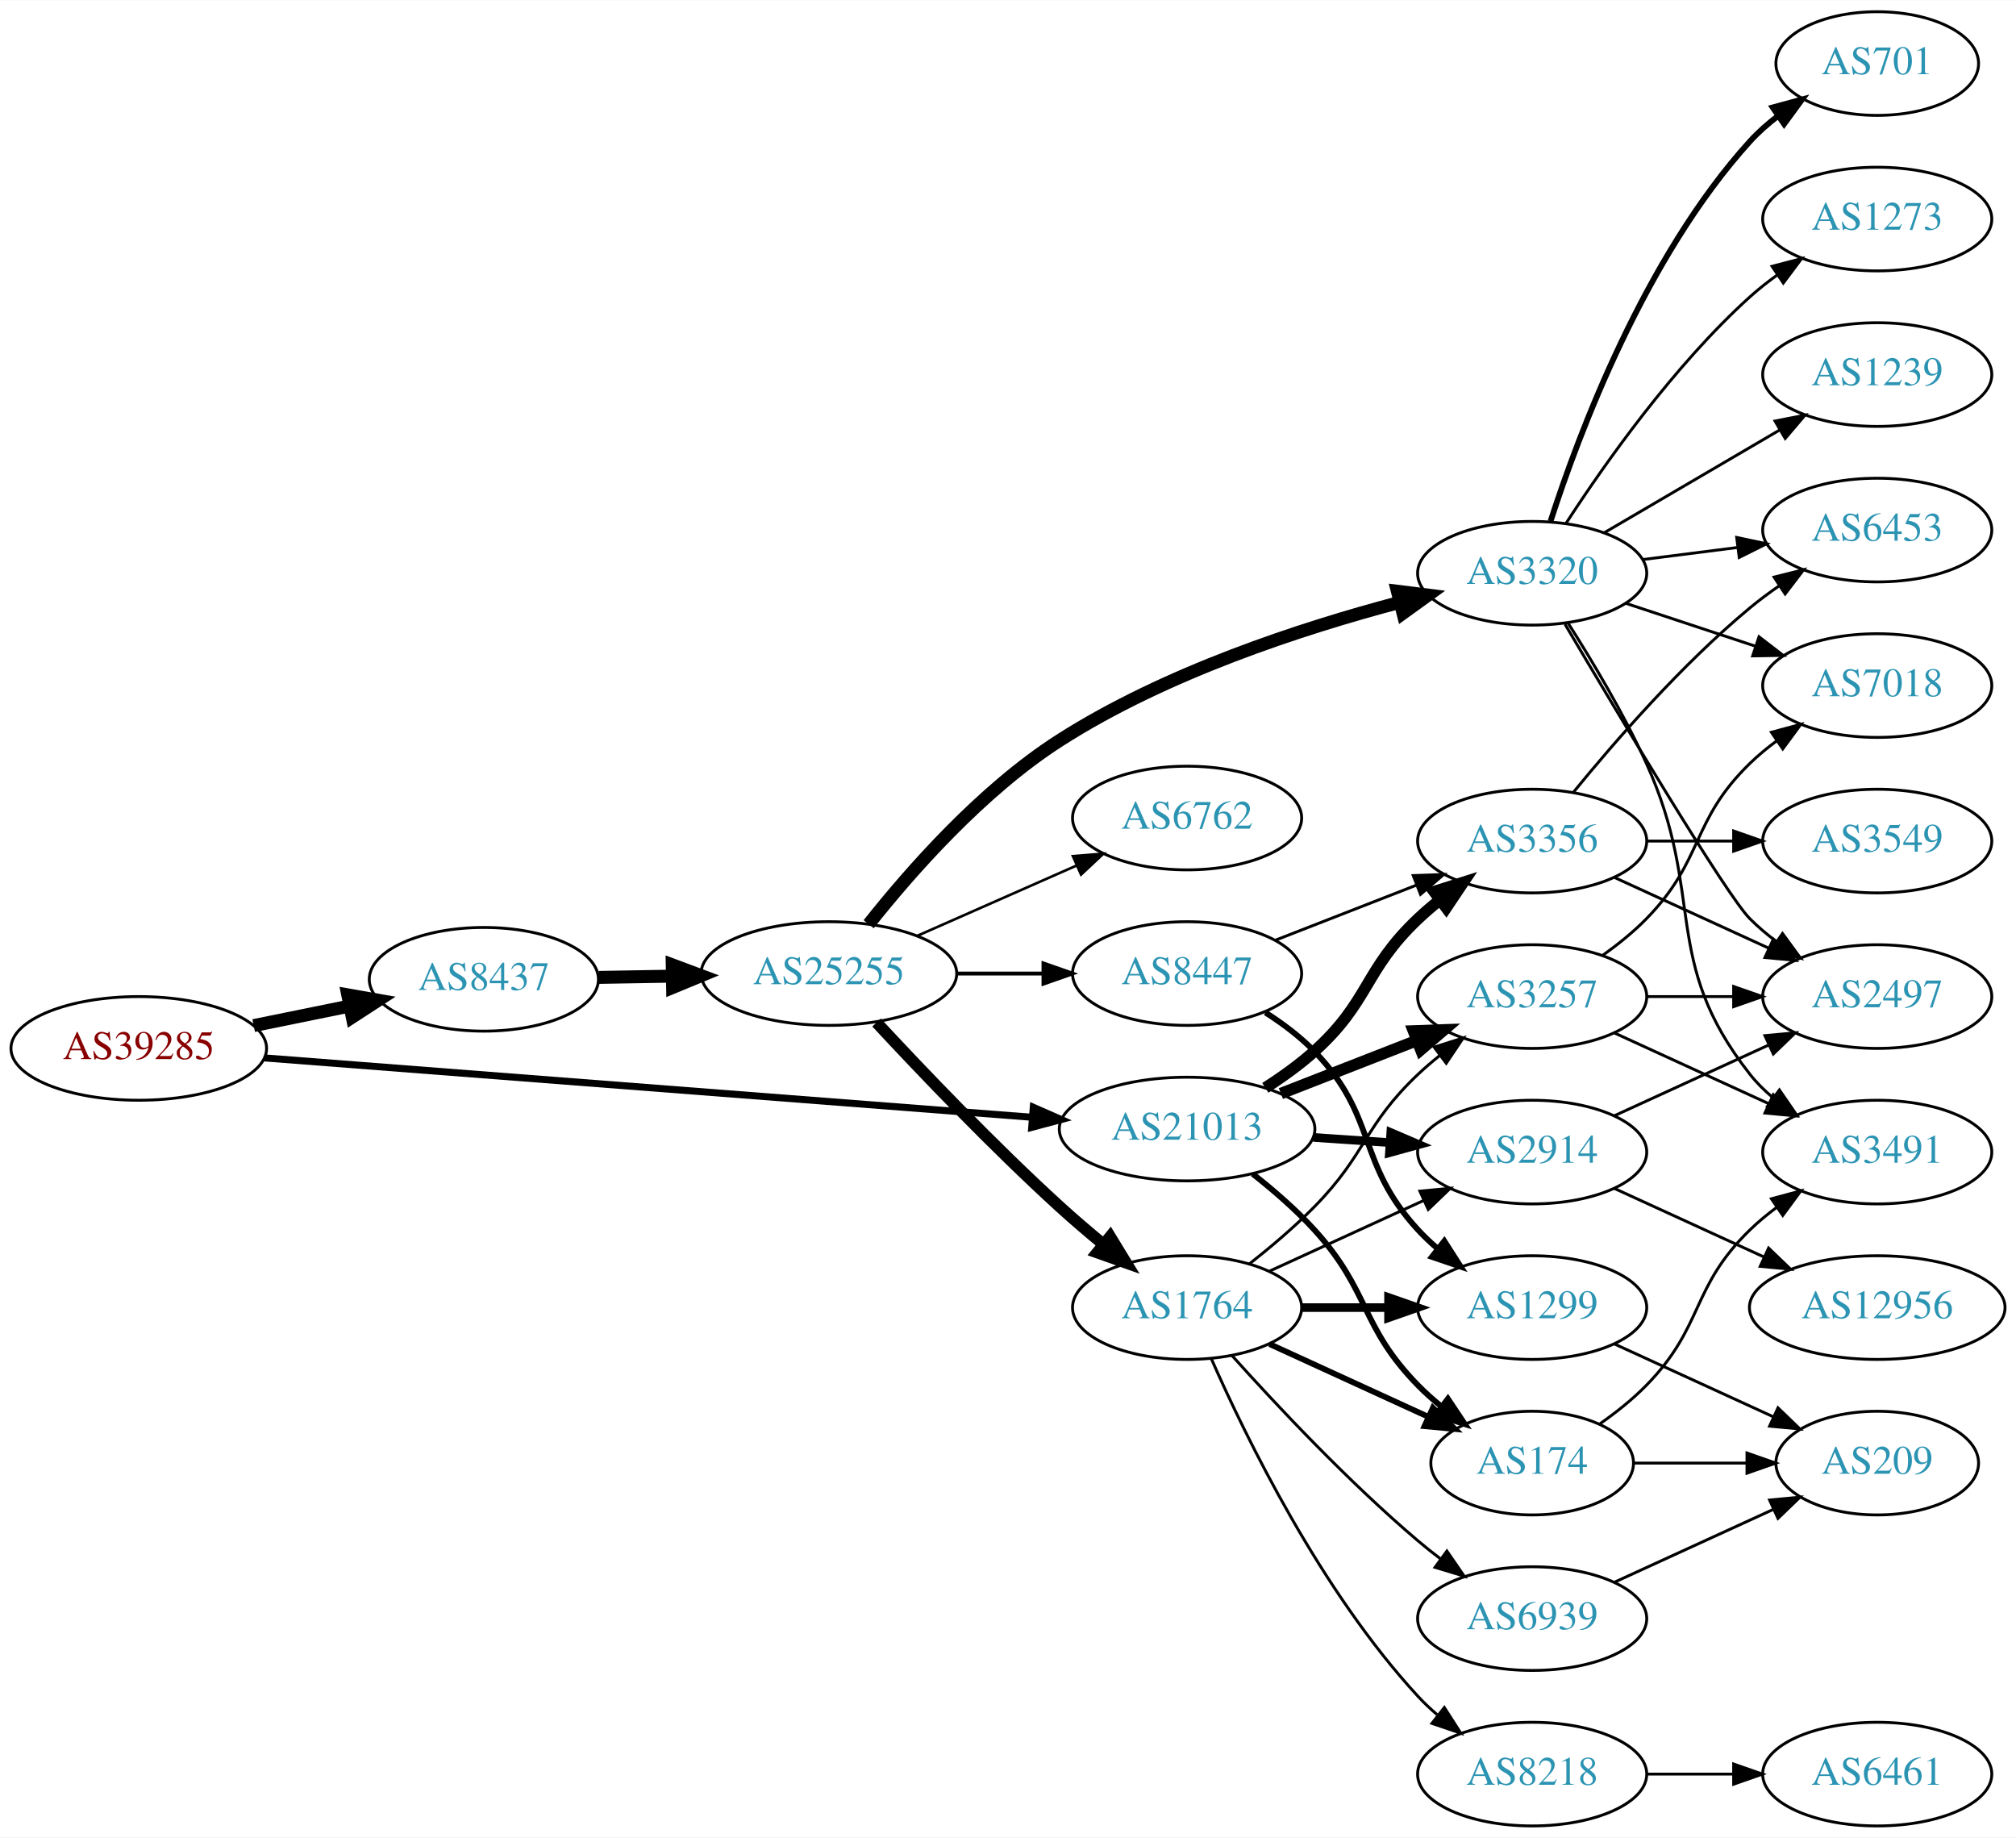
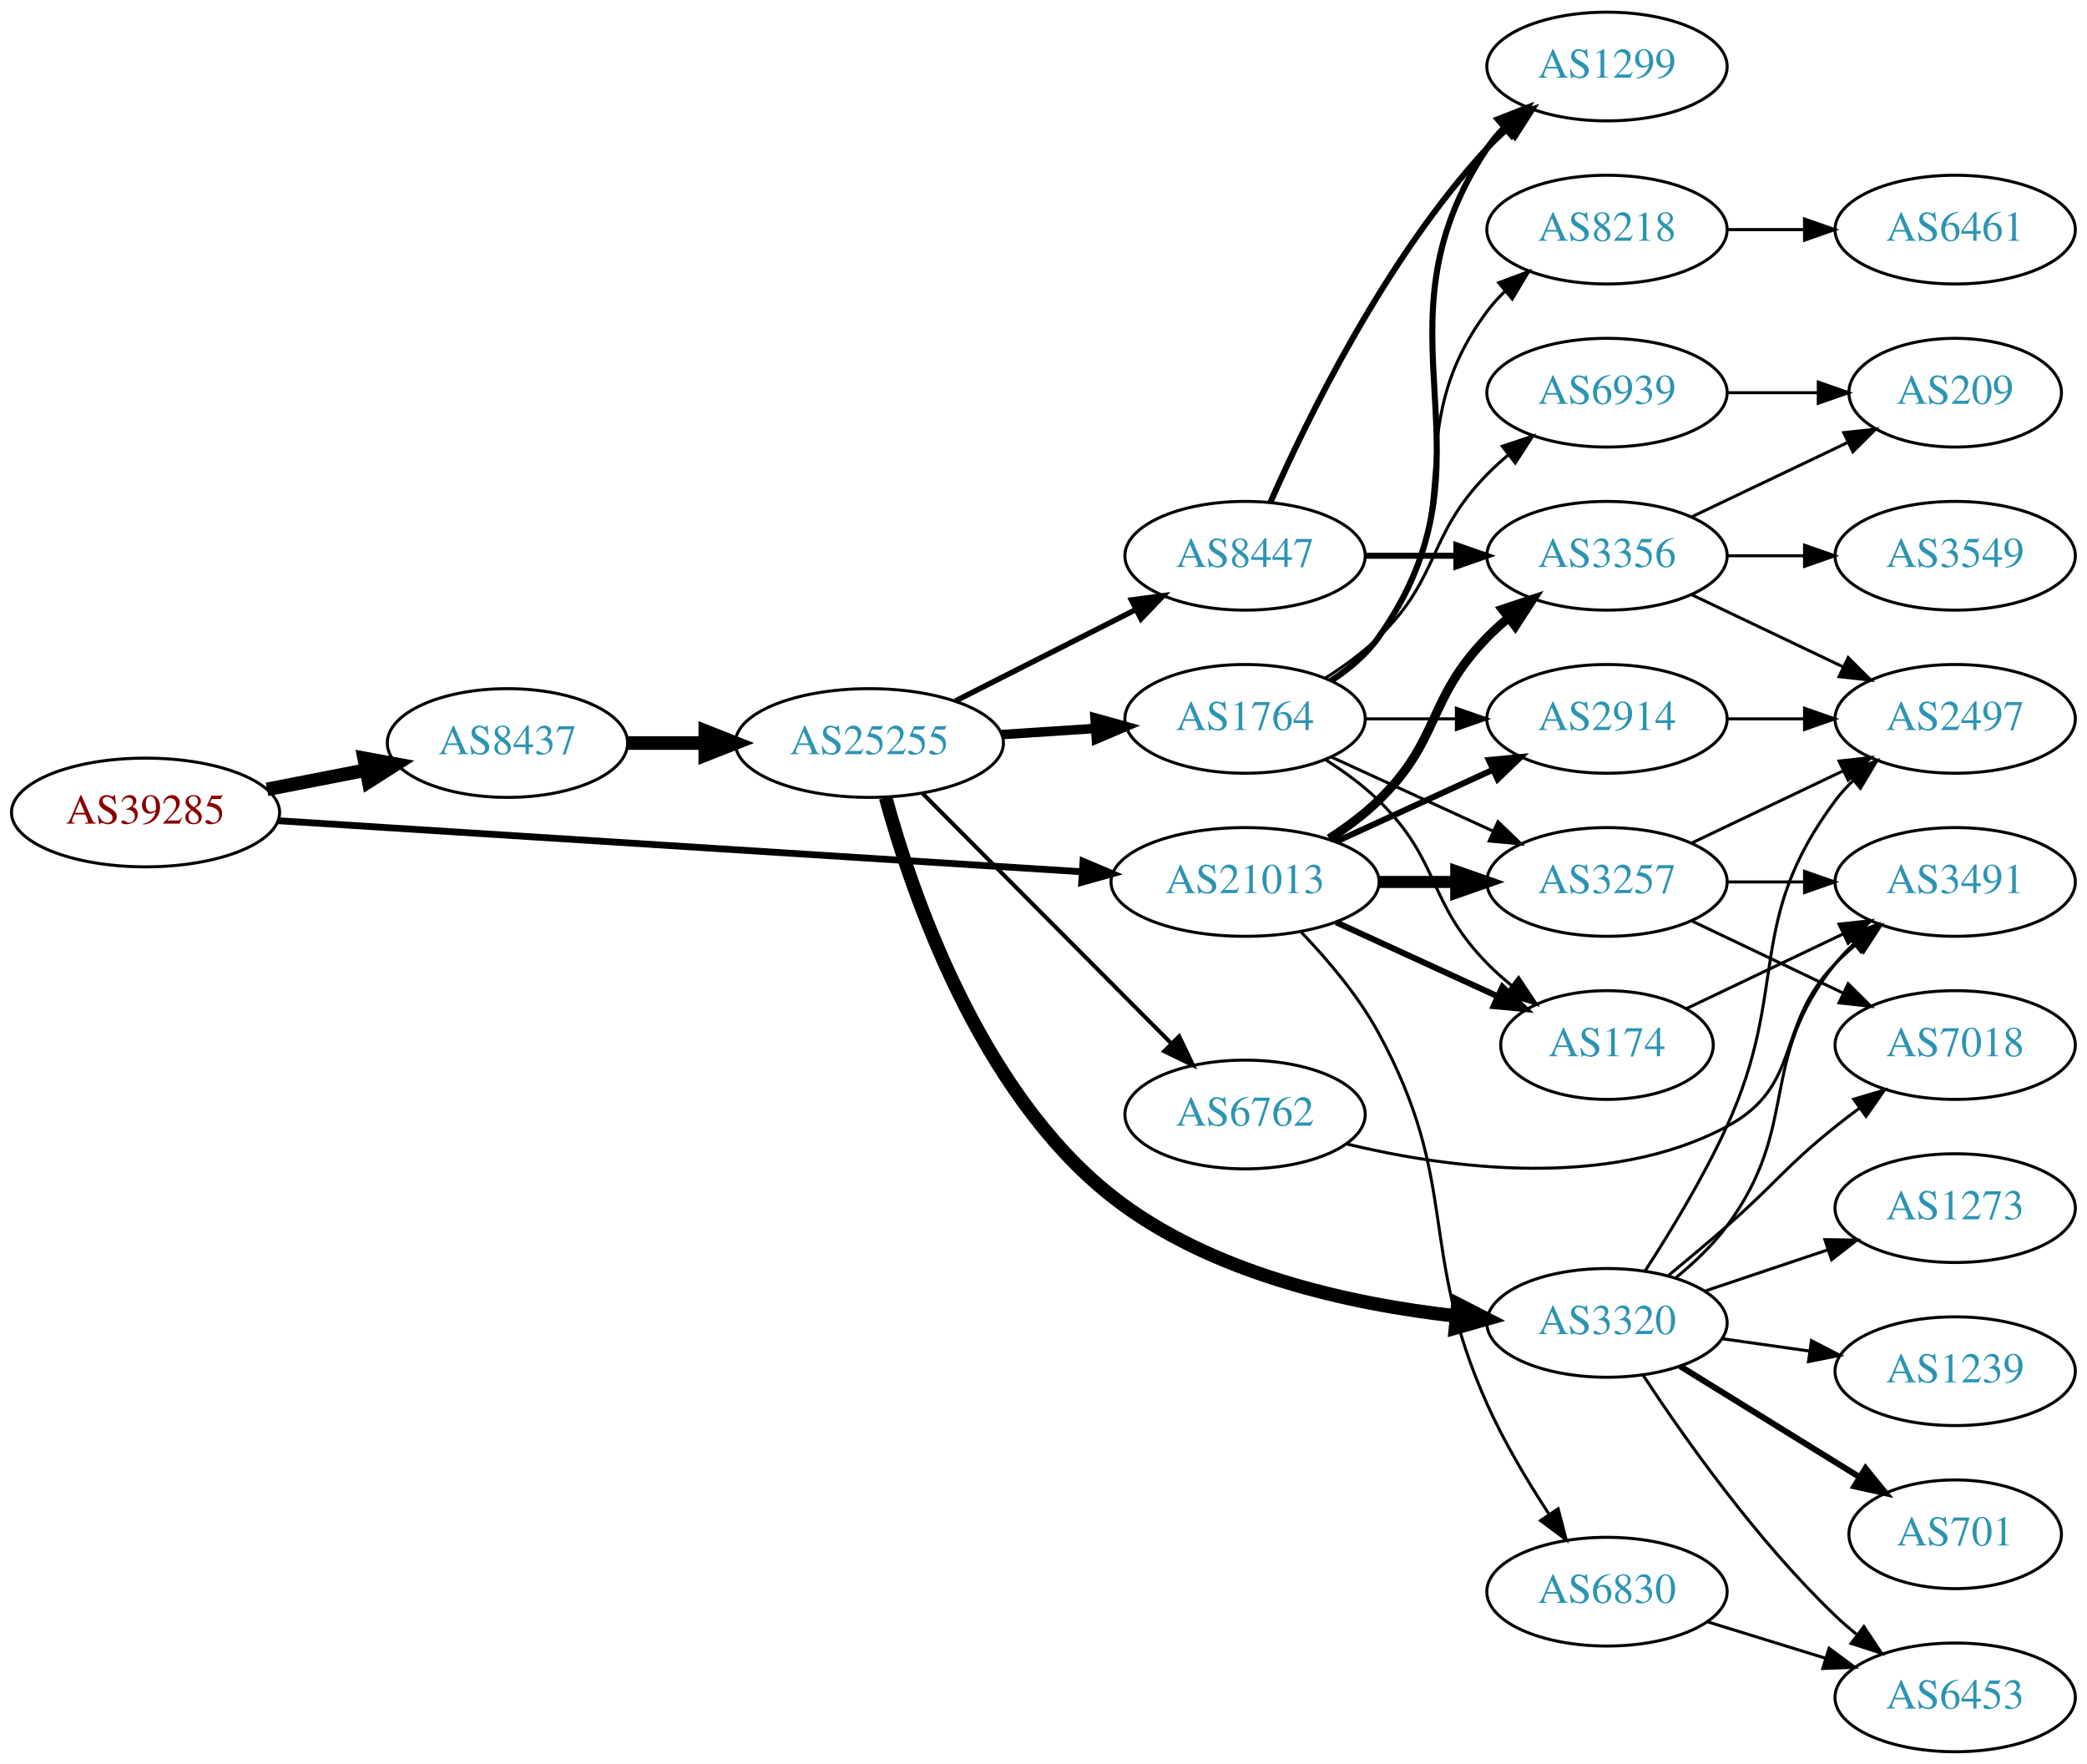
- <svg xmlns="http://www.w3.org/2000/svg" xmlns:xlink="http://www.w3.org/1999/xlink" width="700pt" height="638pt" viewBox="0.00 0.00 700.15 638.00">
-   <g id="graph0" class="graph" transform="scale(1 1) rotate(0) translate(4 634)">
-     <polygon fill="white" stroke="none" points="-4,4 -4,-634 696.155,-634 696.155,4 -4,4" />
+ <svg xmlns="http://www.w3.org/2000/svg" xmlns:xlink="http://www.w3.org/1999/xlink" width="691pt" height="584pt" viewBox="0.00 0.00 691.06 584.00">
+   <g id="graph0" class="graph" transform="scale(1 1) rotate(0) translate(4 580)">
+     <polygon fill="white" stroke="none" points="-4,4 -4,-580 687.055,-580 687.055,4 -4,4" />
    <g id="node1" class="node">
      <g id="a_node1">
        <a xlink:href="/asn/39285" xlink:title="AS39285 ~ Gartner KG [AT]">
-           <ellipse fill="#ffffff" stroke="black" cx="44.196" cy="-270" rx="44.393" ry="18" />
-           <text text-anchor="middle" x="44.196" y="-266.3" font-family="Times,serif" font-size="14.00" fill="#880000">AS39285</text>
+           <ellipse fill="#ffffff" stroke="black" cx="44.196" cy="-311" rx="44.393" ry="18" />
+           <text text-anchor="middle" x="44.196" y="-307.3" font-family="Times,serif" font-size="14.00" fill="#880000">AS39285</text>
        </a>
      </g>
    </g>
    <g id="node2" class="node">
      <g id="a_node2">
        <a xlink:href="/asn/8437" xlink:title="AS8437 ~ Hutchison Drei Austria GmbH [AT]">
-           <ellipse fill="#ffffff" stroke="black" cx="164.039" cy="-294" rx="39.794" ry="18" />
-           <text text-anchor="middle" x="164.039" y="-290.3" font-family="Times,serif" font-size="14.00" fill="#2c94b3">AS8437</text>
+           <ellipse fill="#ffffff" stroke="black" cx="164.039" cy="-334" rx="39.794" ry="18" />
+           <text text-anchor="middle" x="164.039" y="-330.3" font-family="Times,serif" font-size="14.00" fill="#2c94b3">AS8437</text>
        </a>
      </g>
    </g>
    <g id="edge1" class="edge">
-       <path fill="none" stroke="black" stroke-width="4.5" d="M84.109,-277.925C94.785,-280.099 106.456,-282.476 117.47,-284.719" />
-       <polygon fill="black" stroke="black" stroke-width="4.5" points="116.768,-288.595 127.352,-286.732 118.339,-280.878 116.768,-288.595" />
+       <path fill="none" stroke="black" stroke-width="4.5" d="M84.436,-318.659C94.888,-320.699 106.274,-322.921 117.052,-325.025" />
+       <polygon fill="black" stroke="black" stroke-width="4.5" points="116.58,-328.944 127.149,-326.995 118.089,-321.215 116.58,-328.944" />
    </g>
    <g id="node3" class="node">
      <g id="a_node3">
        <a xlink:href="/asn/21013" xlink:title="AS21013 ~ Wels, AT [AT]">
-           <ellipse fill="#ffffff" stroke="black" cx="408.273" cy="-242" rx="44.393" ry="18" />
-           <text text-anchor="middle" x="408.273" y="-238.3" font-family="Times,serif" font-size="14.00" fill="#2c94b3">AS21013</text>
+           <ellipse fill="#ffffff" stroke="black" cx="408.273" cy="-288" rx="44.393" ry="18" />
+           <text text-anchor="middle" x="408.273" y="-284.3" font-family="Times,serif" font-size="14.00" fill="#2c94b3">AS21013</text>
        </a>
      </g>
    </g>
    <g id="edge2" class="edge">
-       <path fill="none" stroke="black" stroke-width="2.438" d="M87.796,-266.706C154.166,-261.573 282.111,-251.679 354.32,-246.095" />
-       <polygon fill="black" stroke="black" stroke-width="2.438" points="354.855,-249.564 364.556,-245.303 354.315,-242.585 354.855,-249.564" />
+       <path fill="none" stroke="black" stroke-width="2.25" d="M88.153,-308.271C154.571,-304.052 282.038,-295.955 354.149,-291.375" />
+       <polygon fill="black" stroke="black" stroke-width="2.25" points="354.614,-294.852 364.372,-290.725 354.171,-287.866 354.614,-294.852" />
    </g>
    <g id="node4" class="node">
      <g id="a_node4">
        <a xlink:href="/asn/25255" xlink:title="AS25255 ~ ==&gt; TELE2 AUSTRIA &lt;== [AT]">
-           <ellipse fill="#ffffff" stroke="black" cx="283.881" cy="-296" rx="44.393" ry="18" />
-           <text text-anchor="middle" x="283.881" y="-292.3" font-family="Times,serif" font-size="14.00" fill="#2c94b3">AS25255</text>
+           <ellipse fill="#ffffff" stroke="black" cx="283.881" cy="-334" rx="44.393" ry="18" />
+           <text text-anchor="middle" x="283.881" y="-330.3" font-family="Times,serif" font-size="14.00" fill="#2c94b3">AS25255</text>
        </a>
      </g>
    </g>
    <g id="edge3" class="edge">
-       <path fill="none" stroke="black" stroke-width="4.5" d="M203.951,-294.66C212.054,-294.798 220.729,-294.945 229.255,-295.09" />
-       <polygon fill="black" stroke="black" stroke-width="4.5" points="229.468,-299.031 239.533,-295.264 229.601,-291.158 229.468,-299.031" />
-     </g>
-     <g id="node10" class="node">
-       <g id="a_node10">
-         <a xlink:href="/asn/3356" xlink:title="AS3356 ~ Level 3 Parent, LLC [US]">
-           <ellipse fill="#ffffff" stroke="black" cx="528.116" cy="-342" rx="39.794" ry="18" />
-           <text text-anchor="middle" x="528.116" y="-338.3" font-family="Times,serif" font-size="14.00" fill="#2c94b3">AS3356</text>
-         </a>
-       </g>
-     </g>
-     <g id="edge25" class="edge">
-       <path fill="none" stroke="black" stroke-width="4" d="M435.445,-256.316C441.328,-260.077 447.342,-264.386 452.469,-269 471.768,-286.365 469.621,-297.147 488.469,-315 490.846,-317.251 493.424,-319.458 496.082,-321.58" />
-       <polygon fill="black" stroke="black" stroke-width="4" points="494.073,-324.448 504.174,-327.647 498.272,-318.848 494.073,-324.448" />
-     </g>
-     <g id="node12" class="node">
-       <g id="a_node12">
-         <a xlink:href="/asn/174" xlink:title="AS174 ~ Cogent Communications [US]">
-           <ellipse fill="#ffffff" stroke="black" cx="528.116" cy="-126" rx="35.194" ry="18" />
-           <text text-anchor="middle" x="528.116" y="-122.3" font-family="Times,serif" font-size="14.00" fill="#2c94b3">AS174</text>
-         </a>
-       </g>
-     </g>
-     <g id="edge24" class="edge">
-       <path fill="none" stroke="black" stroke-width="2" d="M431.045,-226.451C438.276,-220.76 446.099,-213.992 452.469,-207 471.896,-185.678 468.297,-173.617 488.469,-153 490.949,-150.466 493.695,-148.017 496.548,-145.696" />
-       <polygon fill="black" stroke="black" stroke-width="2" points="498.85,-148.343 504.733,-139.532 494.639,-142.752 498.85,-148.343" />
-     </g>
-     <g id="node13" class="node">
-       <g id="a_node13">
-         <a xlink:href="/asn/2914" xlink:title="AS2914 ~ NTT America, Inc. [US]">
-           <ellipse fill="#ffffff" stroke="black" cx="528.116" cy="-234" rx="39.794" ry="18" />
-           <text text-anchor="middle" x="528.116" y="-230.3" font-family="Times,serif" font-size="14.00" fill="#2c94b3">AS2914</text>
-         </a>
-       </g>
-     </g>
-     <g id="edge26" class="edge">
-       <path fill="none" stroke="black" stroke-width="3" d="M452.151,-239.089C460.759,-238.505 469.862,-237.887 478.646,-237.291" />
-       <polygon fill="black" stroke="black" stroke-width="3" points="479.02,-240.773 488.76,-236.604 478.546,-233.789 479.02,-240.773" />
-     </g>
-     <g id="node14" class="node">
-       <g id="a_node14">
+       <path fill="none" stroke="black" stroke-width="4.5" d="M203.951,-334C212.054,-334 220.729,-334 229.255,-334" />
+       <polygon fill="black" stroke="black" stroke-width="4.5" points="229.533,-337.938 239.533,-334 229.533,-330.063 229.533,-337.938" />
+     </g>
+     <g id="node11" class="node">
+       <g id="a_node11">
        <a xlink:href="/asn/3257" xlink:title="AS3257 ~ GTT [DE]">
          <ellipse fill="#ffffff" stroke="black" cx="528.116" cy="-288" rx="39.794" ry="18" />
          <text text-anchor="middle" x="528.116" y="-284.3" font-family="Times,serif" font-size="14.00" fill="#2c94b3">AS3257</text>
        </a>
      </g>
    </g>
+     <g id="edge26" class="edge">
+       <path fill="none" stroke="black" stroke-width="4" d="M452.484,-288C460.797,-288 469.56,-288 478.042,-288" />
+       <polygon fill="black" stroke="black" stroke-width="4" points="478.201,-291.5 488.201,-288 478.201,-284.5 478.201,-291.5" />
+     </g>
+     <g id="node12" class="node">
+       <g id="a_node12">
+         <a xlink:href="/asn/2914" xlink:title="AS2914 ~ NTT America, Inc. [US]">
+           <ellipse fill="#ffffff" stroke="black" cx="528.116" cy="-342" rx="39.794" ry="18" />
+           <text text-anchor="middle" x="528.116" y="-338.3" font-family="Times,serif" font-size="14.00" fill="#2c94b3">AS2914</text>
+         </a>
+       </g>
+     </g>
+     <g id="edge25" class="edge">
+       <path fill="none" stroke="black" stroke-width="2" d="M438.403,-301.348C454.014,-308.502 473.412,-317.391 490.084,-325.03" />
+       <polygon fill="black" stroke="black" stroke-width="2" points="488.987,-328.378 499.536,-329.362 491.903,-322.014 488.987,-328.378" />
+     </g>
+     <g id="node14" class="node">
+       <g id="a_node14">
+         <a xlink:href="/asn/174" xlink:title="AS174 ~ Cogent Communications [US]">
+           <ellipse fill="#ffffff" stroke="black" cx="528.116" cy="-234" rx="35.194" ry="18" />
+           <text text-anchor="middle" x="528.116" y="-230.3" font-family="Times,serif" font-size="14.00" fill="#2c94b3">AS174</text>
+         </a>
+       </g>
+     </g>
    <g id="edge27" class="edge">
-       <path fill="none" stroke="black" stroke-width="4" d="M440.853,-254.327C455.282,-259.96 472.522,-266.689 487.783,-272.646" />
-       <polygon fill="black" stroke="black" stroke-width="4" points="486.889,-276.054 497.477,-276.43 489.434,-269.534 486.889,-276.054" />
+       <path fill="none" stroke="black" stroke-width="2" d="M438.403,-274.652C454.62,-267.22 474.923,-257.917 492.013,-250.086" />
+       <polygon fill="black" stroke="black" stroke-width="2" points="493.497,-253.256 501.13,-245.908 490.58,-246.892 493.497,-253.256" />
+     </g>
+     <g id="node23" class="node">
+       <g id="a_node23">
+         <a xlink:href="/asn/3356" xlink:title="AS3356 ~ Level 3 Parent, LLC [US]">
+           <ellipse fill="#ffffff" stroke="black" cx="528.116" cy="-396" rx="39.794" ry="18" />
+           <text text-anchor="middle" x="528.116" y="-392.3" font-family="Times,serif" font-size="14.00" fill="#2c94b3">AS3356</text>
+         </a>
+       </g>
+     </g>
+     <g id="edge24" class="edge">
+       <path fill="none" stroke="black" stroke-width="3" d="M436.157,-302.329C441.882,-306.036 447.648,-310.318 452.469,-315 473.163,-335.094 468.297,-348.383 488.469,-369 490.562,-371.139 492.846,-373.218 495.222,-375.21" />
+       <polygon fill="black" stroke="black" stroke-width="3" points="493.466,-378.275 503.522,-381.611 497.741,-372.732 493.466,-378.275" />
+     </g>
+     <g id="node24" class="node">
+       <g id="a_node24">
+         <a xlink:href="/asn/6830" xlink:title="AS6830 ~ LGI-UPC [AT]">
+           <ellipse fill="#ffffff" stroke="black" cx="528.116" cy="-53" rx="39.794" ry="18" />
+           <text text-anchor="middle" x="528.116" y="-49.3" font-family="Times,serif" font-size="14.00" fill="#2c94b3">AS6830</text>
+         </a>
+       </g>
+     </g>
+     <g id="edge28" class="edge">
+       <path fill="none" stroke="black" d="M426.888,-271.346C435.653,-262.223 445.777,-250.291 452.469,-238 479.709,-187.975 465.188,-166.985 488.469,-115 494.059,-102.52 501.795,-89.555 508.878,-78.727" />
+       <polygon fill="black" stroke="black" points="511.94,-80.445 514.613,-70.192 506.13,-76.541 511.94,-80.445" />
    </g>
    <g id="node5" class="node">
      <g id="a_node5">
-         <a xlink:href="/asn/6762" xlink:title="AS6762 ~ TELECOM ITALIA SPARKLE S.p.A. [IT]">
-           <ellipse fill="#ffffff" stroke="black" cx="408.273" cy="-350" rx="39.794" ry="18" />
-           <text text-anchor="middle" x="408.273" y="-346.3" font-family="Times,serif" font-size="14.00" fill="#2c94b3">AS6762</text>
+         <a xlink:href="/asn/1764" xlink:title="AS1764 ~ NEXTLAYER-AS [AT]">
+           <ellipse fill="#ffffff" stroke="black" cx="408.273" cy="-342" rx="39.794" ry="18" />
+           <text text-anchor="middle" x="408.273" y="-338.3" font-family="Times,serif" font-size="14.00" fill="#2c94b3">AS1764</text>
        </a>
      </g>
    </g>
    <g id="edge4" class="edge">
-       <path fill="none" stroke="black" stroke-width="0.9" d="M314.509,-309.072C331.103,-316.393 351.963,-325.597 369.696,-333.421" />
-       <polygon fill="black" stroke="black" stroke-width="0.9" points="368.618,-336.77 379.18,-337.605 371.443,-330.366 368.618,-336.77" />
+       <path fill="none" stroke="black" stroke-width="3.15" d="M327.688,-336.798C337.718,-337.454 348.474,-338.157 358.735,-338.827" />
+       <polygon fill="black" stroke="black" stroke-width="3.15" points="358.577,-342.324 368.784,-339.484 359.034,-335.339 358.577,-342.324" />
    </g>
    <g id="node6" class="node">
      <g id="a_node6">
-         <a xlink:href="/asn/8447" xlink:title="AS8447 ~ A1 Telekom Austria AG [AT]">
-           <ellipse fill="#ffffff" stroke="black" cx="408.273" cy="-296" rx="39.794" ry="18" />
-           <text text-anchor="middle" x="408.273" y="-292.3" font-family="Times,serif" font-size="14.00" fill="#2c94b3">AS8447</text>
+         <a xlink:href="/asn/6762" xlink:title="AS6762 ~ TELECOM ITALIA SPARKLE S.p.A. [IT]">
+           <ellipse fill="#ffffff" stroke="black" cx="408.273" cy="-211" rx="39.794" ry="18" />
+           <text text-anchor="middle" x="408.273" y="-207.3" font-family="Times,serif" font-size="14.00" fill="#2c94b3">AS6762</text>
        </a>
      </g>
    </g>
    <g id="edge5" class="edge">
-       <path fill="none" stroke="black" stroke-width="1.35" d="M328.377,-296C338.066,-296 348.403,-296 358.295,-296" />
-       <polygon fill="black" stroke="black" stroke-width="1.35" points="358.398,-299.5 368.398,-296 358.398,-292.5 358.398,-299.5" />
+       <path fill="none" stroke="black" stroke-width="1.35" d="M301.388,-317.412C322.583,-296.11 359.507,-259.004 383.668,-234.722" />
+       <polygon fill="black" stroke="black" stroke-width="1.35" points="386.456,-236.883 391.029,-227.326 381.494,-231.945 386.456,-236.883" />
    </g>
    <g id="node7" class="node">
      <g id="a_node7">
-         <a xlink:href="/asn/1764" xlink:title="AS1764 ~ NEXTLAYER-AS [AT]">
-           <ellipse fill="#ffffff" stroke="black" cx="408.273" cy="-180" rx="39.794" ry="18" />
-           <text text-anchor="middle" x="408.273" y="-176.3" font-family="Times,serif" font-size="14.00" fill="#2c94b3">AS1764</text>
+         <a xlink:href="/asn/3320" xlink:title="AS3320 ~ DTAG [DE]">
+           <ellipse fill="#ffffff" stroke="black" cx="528.116" cy="-142" rx="39.794" ry="18" />
+           <text text-anchor="middle" x="528.116" y="-138.3" font-family="Times,serif" font-size="14.00" fill="#2c94b3">AS3320</text>
        </a>
      </g>
    </g>
    <g id="edge6" class="edge">
-       <path fill="none" stroke="black" stroke-width="4.05" d="M300.418,-278.995C316.008,-262.204 340.96,-236.058 364.077,-215 368.854,-210.649 374.085,-206.181 379.208,-201.954" />
-       <polygon fill="black" stroke="black" stroke-width="4.05" points="381.554,-204.614 387.087,-195.561 377.088,-199.11 381.554,-204.614" />
+       <path fill="none" stroke="black" stroke-width="4.5" d="M289.272,-315.896C297.932,-284.163 320.287,-218.592 364.077,-184 396.644,-158.275 443.238,-148.166 478.282,-144.264" />
+       <polygon fill="black" stroke="black" stroke-width="4.5" points="478.73,-148.176 488.298,-143.281 477.961,-140.339 478.73,-148.176" />
    </g>
    <g id="node8" class="node">
      <g id="a_node8">
-         <a xlink:href="/asn/3320" xlink:title="AS3320 ~ DTAG [DE]">
-           <ellipse fill="#ffffff" stroke="black" cx="528.116" cy="-435" rx="39.794" ry="18" />
-           <text text-anchor="middle" x="528.116" y="-431.3" font-family="Times,serif" font-size="14.00" fill="#2c94b3">AS3320</text>
+         <a xlink:href="/asn/8447" xlink:title="AS8447 ~ A1 Telekom Austria AG [AT]">
+           <ellipse fill="#ffffff" stroke="black" cx="408.273" cy="-396" rx="39.794" ry="18" />
+           <text text-anchor="middle" x="408.273" y="-392.3" font-family="Times,serif" font-size="14.00" fill="#2c94b3">AS8447</text>
        </a>
      </g>
    </g>
    <g id="edge7" class="edge">
-       <path fill="none" stroke="black" stroke-width="4.5" d="M297.688,-313.129C312.048,-331.263 336.909,-359.616 364.077,-377 400.699,-400.433 448.016,-415.907 482.235,-424.933" />
-       <polygon fill="black" stroke="black" stroke-width="4.5" points="481.299,-428.757 491.962,-427.418 483.248,-421.127 481.299,-428.757" />
+       <path fill="none" stroke="black" stroke-width="1.8" d="M312.348,-347.914C330.034,-356.873 353.186,-368.601 372.197,-378.232" />
+       <polygon fill="black" stroke="black" stroke-width="1.8" points="370.653,-381.373 381.156,-382.77 373.817,-375.128 370.653,-381.373" />
    </g>
    <g id="node9" class="node">
      <g id="a_node9">
        <a xlink:href="/asn/1299" xlink:title="AS1299 ~ Telia Carrier [EU]">
-           <ellipse fill="#ffffff" stroke="black" cx="528.116" cy="-180" rx="39.794" ry="18" />
-           <text text-anchor="middle" x="528.116" y="-176.3" font-family="Times,serif" font-size="14.00" fill="#2c94b3">AS1299</text>
+           <ellipse fill="#ffffff" stroke="black" cx="528.116" cy="-558" rx="39.794" ry="18" />
+           <text text-anchor="middle" x="528.116" y="-554.3" font-family="Times,serif" font-size="14.00" fill="#2c94b3">AS1299</text>
        </a>
      </g>
    </g>
    <g id="edge8" class="edge">
-       <path fill="none" stroke="black" stroke-width="2" d="M435.473,-282.471C441.485,-278.627 447.549,-274.084 452.469,-269 474.631,-246.105 466.901,-230.455 488.469,-207 490.495,-204.797 492.73,-202.673 495.074,-200.65" />
-       <polygon fill="black" stroke="black" stroke-width="2" points="497.602,-203.115 503.314,-194.192 493.284,-197.606 497.602,-203.115" />
+       <path fill="none" stroke="black" stroke-width="2" d="M437.107,-354.838C442.922,-358.661 448.487,-363.367 452.469,-369 495.049,-429.225 447.445,-469.706 488.469,-531 490.091,-533.423 492.01,-535.695 494.112,-537.81" />
+       <polygon fill="black" stroke="black" stroke-width="2" points="491.925,-540.546 501.797,-544.393 496.479,-535.229 491.925,-540.546" />
+     </g>
+     <g id="node10" class="node">
+       <g id="a_node10">
+         <a xlink:href="/asn/8218" xlink:title="AS8218 ~ legacy Neotelecoms [FR]">
+           <ellipse fill="#ffffff" stroke="black" cx="528.116" cy="-504" rx="39.794" ry="18" />
+           <text text-anchor="middle" x="528.116" y="-500.3" font-family="Times,serif" font-size="14.00" fill="#2c94b3">AS8218</text>
+         </a>
+       </g>
    </g>
    <g id="edge9" class="edge">
-       <path fill="none" stroke="black" d="M439.01,-307.608C453.804,-313.382 471.881,-320.439 487.803,-326.654" />
-       <polygon fill="black" stroke="black" points="486.801,-330.02 497.389,-330.396 489.346,-323.499 486.801,-330.02" />
+       <path fill="none" stroke="black" d="M436.245,-354.855C442.233,-358.72 448.093,-363.441 452.469,-369 483.768,-408.754 458.198,-436.458 488.469,-477 490.214,-479.336 492.221,-481.545 494.385,-483.617" />
+       <polygon fill="black" stroke="black" points="492.262,-486.405 502.185,-490.118 496.744,-481.027 492.262,-486.405" />
+     </g>
+     <g id="edge10" class="edge">
+       <path fill="none" stroke="black" d="M436.902,-329.339C452.859,-322.027 473.13,-312.739 490.412,-304.819" />
+       <polygon fill="black" stroke="black" points="492.027,-307.929 499.66,-300.581 489.111,-301.565 492.027,-307.929" />
    </g>
    <g id="edge11" class="edge">
-       <path fill="none" stroke="black" stroke-width="3" d="M448.186,-180C457.739,-180 468.089,-180 478.052,-180" />
-       <polygon fill="black" stroke="black" stroke-width="3" points="478.244,-183.5 488.244,-180 478.244,-176.5 478.244,-183.5" />
-     </g>
-     <g id="node11" class="node">
-       <g id="a_node11">
-         <a xlink:href="/asn/8218" xlink:title="AS8218 ~ legacy Neotelecoms [FR]">
-           <ellipse fill="#ffffff" stroke="black" cx="528.116" cy="-18" rx="39.794" ry="18" />
-           <text text-anchor="middle" x="528.116" y="-14.3" font-family="Times,serif" font-size="14.00" fill="#2c94b3">AS8218</text>
-         </a>
-       </g>
-     </g>
-     <g id="edge10" class="edge">
-       <path fill="none" stroke="black" d="M416.689,-162.239C428.757,-134.817 454.729,-81.528 488.469,-45 490.5,-42.802 492.739,-40.681 495.085,-38.66" />
-       <polygon fill="black" stroke="black" points="497.612,-41.126 503.329,-32.206 493.297,-35.614 497.612,-41.126" />
+       <path fill="none" stroke="black" d="M448.186,-342C457.739,-342 468.089,-342 478.052,-342" />
+       <polygon fill="black" stroke="black" points="478.244,-345.5 488.244,-342 478.244,-338.5 478.244,-345.5" />
+     </g>
+     <g id="node13" class="node">
+       <g id="a_node13">
+         <a xlink:href="/asn/6939" xlink:title="AS6939 ~ Hurricane Electric LLC [US]">
+           <ellipse fill="#ffffff" stroke="black" cx="528.116" cy="-450" rx="39.794" ry="18" />
+           <text text-anchor="middle" x="528.116" y="-446.3" font-family="Times,serif" font-size="14.00" fill="#2c94b3">AS6939</text>
+         </a>
+       </g>
    </g>
    <g id="edge12" class="edge">
-       <path fill="none" stroke="black" stroke-width="2" d="M436.902,-167.339C453.318,-159.817 474.3,-150.202 491.897,-142.139" />
-       <polygon fill="black" stroke="black" stroke-width="2" points="493.641,-145.189 501.274,-137.842 490.725,-138.826 493.641,-145.189" />
+       <path fill="none" stroke="black" d="M434.802,-355.462C440.965,-359.362 447.267,-363.948 452.469,-369 473.163,-389.094 468.297,-402.383 488.469,-423 490.562,-425.139 492.846,-427.218 495.222,-429.21" />
+       <polygon fill="black" stroke="black" points="493.466,-432.275 503.522,-435.611 497.741,-426.732 493.466,-432.275" />
    </g>
    <g id="edge13" class="edge">
-       <path fill="none" stroke="black" d="M436.902,-192.661C452.859,-199.973 473.13,-209.261 490.412,-217.181" />
-       <polygon fill="black" stroke="black" points="489.111,-220.435 499.66,-221.419 492.027,-214.071 489.111,-220.435" />
-     </g>
-     <g id="edge14" class="edge">
-       <path fill="none" stroke="black" d="M429.868,-195.137C437.308,-200.998 445.567,-207.98 452.469,-215 470.671,-233.512 469.621,-243.147 488.469,-261 490.846,-263.251 493.424,-265.458 496.082,-267.58" />
-       <polygon fill="black" stroke="black" points="494.073,-270.448 504.174,-273.647 498.272,-264.848 494.073,-270.448" />
+       <path fill="none" stroke="black" d="M434.802,-328.538C440.965,-324.638 447.267,-320.052 452.469,-315 473.163,-294.906 468.297,-281.617 488.469,-261 490.949,-258.466 493.695,-256.017 496.548,-253.696" />
+       <polygon fill="black" stroke="black" points="498.85,-256.343 504.733,-247.532 494.639,-250.752 498.85,-256.343" />
+     </g>
+     <g id="node22" class="node">
+       <g id="a_node22">
+         <a xlink:href="/asn/3491" xlink:title="AS3491 ~ PCCW Global, Inc. [US]">
+           <ellipse fill="#ffffff" stroke="black" cx="643.409" cy="-288" rx="39.794" ry="18" />
+           <text text-anchor="middle" x="643.409" y="-284.3" font-family="Times,serif" font-size="14.00" fill="#2c94b3">AS3491</text>
+         </a>
+       </g>
+     </g>
+     <g id="edge38" class="edge">
+       <path fill="none" stroke="black" d="M441.785,-201.268C475.425,-193.151 528.449,-185.96 567.762,-207 593.194,-220.61 583.59,-240.383 603.762,-261 605.855,-263.139 608.139,-265.218 610.515,-267.21" />
+       <polygon fill="black" stroke="black" points="608.759,-270.275 618.815,-273.611 613.034,-264.732 608.759,-270.275" />
+     </g>
+     <g id="node16" class="node">
+       <g id="a_node16">
+         <a xlink:href="/asn/1239" xlink:title="AS1239 ~ Sprint [US]">
+           <ellipse fill="#ffffff" stroke="black" cx="643.409" cy="-126" rx="39.794" ry="18" />
+           <text text-anchor="middle" x="643.409" y="-122.3" font-family="Times,serif" font-size="14.00" fill="#2c94b3">AS1239</text>
+         </a>
+       </g>
+     </g>
+     <g id="edge15" class="edge">
+       <path fill="none" stroke="black" d="M566.212,-136.761C575.504,-135.449 585.596,-134.024 595.303,-132.653" />
+       <polygon fill="black" stroke="black" points="595.817,-136.115 605.229,-131.251 594.838,-129.184 595.817,-136.115" />
+     </g>
+     <g id="node17" class="node">
+       <g id="a_node17">
+         <a xlink:href="/asn/701" xlink:title="AS701 ~ UUNET [US]">
+           <ellipse fill="#ffffff" stroke="black" cx="643.409" cy="-72" rx="35.194" ry="18" />
+           <text text-anchor="middle" x="643.409" y="-68.3" font-family="Times,serif" font-size="14.00" fill="#2c94b3">AS701</text>
+         </a>
+       </g>
+     </g>
+     <g id="edge16" class="edge">
+       <path fill="none" stroke="black" stroke-width="2" d="M552.316,-127.666C569.451,-117.078 592.947,-102.561 611.648,-91.006" />
+       <polygon fill="black" stroke="black" stroke-width="2" points="613.727,-93.836 620.395,-85.602 610.048,-87.881 613.727,-93.836" />
+     </g>
+     <g id="node18" class="node">
+       <g id="a_node18">
+         <a xlink:href="/asn/1273" xlink:title="AS1273 ~ Vodafone Group PLC [EU]">
+           <ellipse fill="#ffffff" stroke="black" cx="643.409" cy="-180" rx="39.794" ry="18" />
+           <text text-anchor="middle" x="643.409" y="-176.3" font-family="Times,serif" font-size="14.00" fill="#2c94b3">AS1273</text>
+         </a>
+       </g>
+     </g>
+     <g id="edge17" class="edge">
+       <path fill="none" stroke="black" d="M560.374,-152.484C573.023,-156.727 587.801,-161.684 601.303,-166.212" />
+       <polygon fill="black" stroke="black" points="600.266,-169.556 610.86,-169.418 602.492,-162.92 600.266,-169.556" />
+     </g>
+     <g id="node19" class="node">
+       <g id="a_node19">
+         <a xlink:href="/asn/2497" xlink:title="AS2497 ~ Internet Initiative Japan Inc. [JP]">
+           <ellipse fill="#ffffff" stroke="black" cx="643.409" cy="-342" rx="39.794" ry="18" />
+           <text text-anchor="middle" x="643.409" y="-338.3" font-family="Times,serif" font-size="14.00" fill="#2c94b3">AS2497</text>
+         </a>
+       </g>
+     </g>
+     <g id="edge18" class="edge">
+       <path fill="none" stroke="black" d="M540.667,-159.104C548.964,-171.902 560.006,-190.047 567.762,-207 588.812,-253.01 573.491,-274.458 603.762,-315 605.507,-317.336 607.514,-319.545 609.678,-321.617" />
+       <polygon fill="black" stroke="black" points="607.555,-324.405 617.478,-328.118 612.037,-319.027 607.555,-324.405" />
+     </g>
+     <g id="node20" class="node">
+       <g id="a_node20">
+         <a xlink:href="/asn/6453" xlink:title="AS6453 ~ TATA COMMUNICATIONS (AMERICA) INC [US]">
+           <ellipse fill="#ffffff" stroke="black" cx="643.409" cy="-18" rx="39.794" ry="18" />
+           <text text-anchor="middle" x="643.409" y="-14.3" font-family="Times,serif" font-size="14.00" fill="#2c94b3">AS6453</text>
+         </a>
+       </g>
+     </g>
+     <g id="edge19" class="edge">
+       <path fill="none" stroke="black" d="M540.121,-124.599C553.578,-104.131 577.791,-69.802 603.762,-45 605.927,-42.933 608.261,-40.906 610.673,-38.95" />
+       <polygon fill="black" stroke="black" points="613.179,-41.442 619.036,-32.613 608.951,-35.862 613.179,-41.442" />
+     </g>
+     <g id="node21" class="node">
+       <g id="a_node21">
+         <a xlink:href="/asn/7018" xlink:title="AS7018 ~ AT&amp;T Services, Inc. [US]">
+           <ellipse fill="#ffffff" stroke="black" cx="643.409" cy="-234" rx="39.794" ry="18" />
+           <text text-anchor="middle" x="643.409" y="-230.3" font-family="Times,serif" font-size="14.00" fill="#2c94b3">AS7018</text>
+         </a>
+       </g>
+     </g>
+     <g id="edge20" class="edge">
+       <path fill="none" stroke="black" d="M548.541,-157.763C554.739,-162.877 561.589,-168.621 567.762,-174 584.127,-188.259 586.829,-193.422 603.762,-207 606.317,-209.048 609.016,-211.115 611.753,-213.146" />
+       <polygon fill="black" stroke="black" points="609.811,-216.06 619.969,-219.07 613.905,-210.383 609.811,-216.06" />
+     </g>
+     <g id="edge21" class="edge">
+       <path fill="none" stroke="black" d="M550.919,-156.959C556.948,-161.864 563.107,-167.692 567.762,-174 592.611,-207.67 577.559,-228.374 603.762,-261 605.588,-263.273 607.654,-265.437 609.858,-267.477" />
+       <polygon fill="black" stroke="black" points="607.779,-270.298 617.735,-273.919 612.21,-264.879 607.779,-270.298" />
+     </g>
+     <g id="edge22" class="edge">
+       <path fill="none" stroke="black" stroke-width="2" d="M416.689,-413.761C428.757,-441.183 454.729,-494.473 488.469,-531 490.5,-533.198 492.739,-535.319 495.085,-537.34" />
+       <polygon fill="black" stroke="black" stroke-width="2" points="493.297,-540.386 503.329,-543.794 497.612,-534.874 493.297,-540.386" />
+     </g>
+     <g id="edge23" class="edge">
+       <path fill="none" stroke="black" stroke-width="2" d="M448.186,-396C457.739,-396 468.089,-396 478.052,-396" />
+       <polygon fill="black" stroke="black" stroke-width="2" points="478.244,-399.5 488.244,-396 478.244,-392.5 478.244,-399.5" />
    </g>
    <g id="node15" class="node">
      <g id="a_node15">
-         <a xlink:href="/asn/6939" xlink:title="AS6939 ~ Hurricane Electric LLC [US]">
-           <ellipse fill="#ffffff" stroke="black" cx="528.116" cy="-72" rx="39.794" ry="18" />
-           <text text-anchor="middle" x="528.116" y="-68.3" font-family="Times,serif" font-size="14.00" fill="#2c94b3">AS6939</text>
-         </a>
-       </g>
-     </g>
-     <g id="edge15" class="edge">
-       <path fill="none" stroke="black" d="M423.919,-163.275C439.22,-146.235 464.317,-119.477 488.469,-99 490.967,-96.883 493.627,-94.768 496.338,-92.707" />
-       <polygon fill="black" stroke="black" points="498.505,-95.459 504.515,-86.734 494.375,-89.806 498.505,-95.459" />
-     </g>
-     <g id="node17" class="node">
-       <g id="a_node17">
-         <a xlink:href="/asn/1239" xlink:title="AS1239 ~ Sprint [US]">
-           <ellipse fill="#ffffff" stroke="black" cx="647.958" cy="-504" rx="39.794" ry="18" />
-           <text text-anchor="middle" x="647.958" y="-500.3" font-family="Times,serif" font-size="14.00" fill="#2c94b3">AS1239</text>
-         </a>
-       </g>
-     </g>
-     <g id="edge17" class="edge">
-       <path fill="none" stroke="black" d="M553.247,-449.13C570.803,-459.409 594.778,-473.447 614.083,-484.75" />
-       <polygon fill="black" stroke="black" points="612.461,-487.857 622.859,-489.889 615.998,-481.816 612.461,-487.857" />
-     </g>
-     <g id="node18" class="node">
-       <g id="a_node18">
-         <a xlink:href="/asn/701" xlink:title="AS701 ~ UUNET [US]">
-           <ellipse fill="#ffffff" stroke="black" cx="647.958" cy="-612" rx="35.194" ry="18" />
-           <text text-anchor="middle" x="647.958" y="-608.3" font-family="Times,serif" font-size="14.00" fill="#2c94b3">AS701</text>
-         </a>
-       </g>
-     </g>
-     <g id="edge18" class="edge">
-       <path fill="none" stroke="black" stroke-width="2" d="M534.494,-453.038C544.227,-483.249 567.207,-544.72 603.762,-585 606.638,-588.168 609.968,-591.103 613.48,-593.78" />
-       <polygon fill="black" stroke="black" stroke-width="2" points="611.649,-596.768 621.874,-599.545 615.612,-590.998 611.649,-596.768" />
-     </g>
-     <g id="node19" class="node">
-       <g id="a_node19">
-         <a xlink:href="/asn/1273" xlink:title="AS1273 ~ Vodafone Group PLC [EU]">
-           <ellipse fill="#ffffff" stroke="black" cx="647.958" cy="-558" rx="39.794" ry="18" />
-           <text text-anchor="middle" x="647.958" y="-554.3" font-family="Times,serif" font-size="14.00" fill="#2c94b3">AS1273</text>
-         </a>
-       </g>
-     </g>
-     <g id="edge19" class="edge">
-       <path fill="none" stroke="black" d="M539.943,-452.443C553.229,-472.913 577.277,-507.093 603.762,-531 606.706,-533.657 609.944,-536.212 613.283,-538.619" />
-       <polygon fill="black" stroke="black" points="611.43,-541.59 621.68,-544.27 615.338,-535.783 611.43,-541.59" />
-     </g>
-     <g id="node20" class="node">
-       <g id="a_node20">
-         <a xlink:href="/asn/3491" xlink:title="AS3491 ~ PCCW Global, Inc. [US]">
-           <ellipse fill="#ffffff" stroke="black" cx="647.958" cy="-234" rx="39.794" ry="18" />
-           <text text-anchor="middle" x="647.958" y="-230.3" font-family="Times,serif" font-size="14.00" fill="#2c94b3">AS3491</text>
-         </a>
-       </g>
-     </g>
-     <g id="edge20" class="edge">
-       <path fill="none" stroke="black" d="M540.474,-417.882C548.781,-404.86 559.921,-386.293 567.762,-369 588.658,-322.92 572.464,-300.754 603.762,-261 606.087,-258.047 608.831,-255.33 611.79,-252.853" />
-       <polygon fill="black" stroke="black" points="613.983,-255.585 619.987,-246.855 609.85,-249.936 613.983,-255.585" />
-     </g>
-     <g id="node21" class="node">
-       <g id="a_node21">
-         <a xlink:href="/asn/6453" xlink:title="AS6453 ~ TATA COMMUNICATIONS (AMERICA) INC [US]">
-           <ellipse fill="#ffffff" stroke="black" cx="647.958" cy="-450" rx="39.794" ry="18" />
-           <text text-anchor="middle" x="647.958" y="-446.3" font-family="Times,serif" font-size="14.00" fill="#2c94b3">AS6453</text>
-         </a>
-       </g>
-     </g>
-     <g id="edge21" class="edge">
-       <path fill="none" stroke="black" d="M566.402,-439.746C576.934,-441.087 588.536,-442.564 599.577,-443.969" />
-       <polygon fill="black" stroke="black" points="599.149,-447.442 609.51,-445.233 600.032,-440.499 599.149,-447.442" />
-     </g>
-     <g id="node22" class="node">
-       <g id="a_node22">
-         <a xlink:href="/asn/7018" xlink:title="AS7018 ~ AT&amp;T Services, Inc. [US]">
-           <ellipse fill="#ffffff" stroke="black" cx="647.958" cy="-396" rx="39.794" ry="18" />
-           <text text-anchor="middle" x="647.958" y="-392.3" font-family="Times,serif" font-size="14.00" fill="#2c94b3">AS7018</text>
-         </a>
-       </g>
-     </g>
-     <g id="edge22" class="edge">
-       <path fill="none" stroke="black" d="M560.696,-424.549C574.433,-420.002 590.719,-414.613 605.419,-409.748" />
-       <polygon fill="black" stroke="black" points="606.898,-412.945 615.292,-406.48 604.698,-406.299 606.898,-412.945" />
-     </g>
-     <g id="node23" class="node">
-       <g id="a_node23">
-         <a xlink:href="/asn/2497" xlink:title="AS2497 ~ Internet Initiative Japan Inc. [JP]">
-           <ellipse fill="#ffffff" stroke="black" cx="647.958" cy="-288" rx="39.794" ry="18" />
-           <text text-anchor="middle" x="647.958" y="-284.3" font-family="Times,serif" font-size="14.00" fill="#2c94b3">AS2497</text>
-         </a>
-       </g>
-     </g>
-     <g id="edge23" class="edge">
-       <path fill="none" stroke="black" d="M539.509,-417.324C558.008,-386.01 595.487,-323.293 603.762,-315 606.564,-312.193 609.709,-309.54 612.992,-307.075" />
-       <polygon fill="black" stroke="black" points="615.061,-309.9 621.318,-301.35 611.095,-304.132 615.061,-309.9" />
+         <a xlink:href="/asn/6461" xlink:title="AS6461 ~ Zayo Bandwidth [US]">
+           <ellipse fill="#ffffff" stroke="black" cx="643.409" cy="-504" rx="39.794" ry="18" />
+           <text text-anchor="middle" x="643.409" y="-500.3" font-family="Times,serif" font-size="14.00" fill="#2c94b3">AS6461</text>
+         </a>
+       </g>
+     </g>
+     <g id="edge14" class="edge">
+       <path fill="none" stroke="black" d="M567.788,-504C575.991,-504 584.755,-504 593.287,-504" />
+       <polygon fill="black" stroke="black" points="593.526,-507.5 603.526,-504 593.526,-500.5 593.526,-507.5" />
+     </g>
+     <g id="edge34" class="edge">
+       <path fill="none" stroke="black" d="M556.252,-300.934C571.246,-308.081 590.067,-317.052 606.291,-324.785" />
+       <polygon fill="black" stroke="black" points="604.961,-328.028 615.494,-329.171 607.973,-321.709 604.961,-328.028" />
+     </g>
+     <g id="edge35" class="edge">
+       <path fill="none" stroke="black" d="M556.252,-275.066C571.246,-267.919 590.067,-258.948 606.291,-251.215" />
+       <polygon fill="black" stroke="black" points="607.973,-254.291 615.494,-246.829 604.961,-247.972 607.973,-254.291" />
+     </g>
+     <g id="edge33" class="edge">
+       <path fill="none" stroke="black" d="M567.788,-288C575.991,-288 584.755,-288 593.287,-288" />
+       <polygon fill="black" stroke="black" points="593.526,-291.5 603.526,-288 593.526,-284.5 593.526,-291.5" />
+     </g>
+     <g id="edge32" class="edge">
+       <path fill="none" stroke="black" d="M567.788,-342C575.991,-342 584.755,-342 593.287,-342" />
+       <polygon fill="black" stroke="black" points="593.526,-345.5 603.526,-342 593.526,-338.5 593.526,-345.5" />
    </g>
    <g id="node26" class="node">
      <g id="a_node26">
        <a xlink:href="/asn/209" xlink:title="AS209 ~ CenturyLink Communications, LLC [US]">
-           <ellipse fill="#ffffff" stroke="black" cx="647.958" cy="-126" rx="35.194" ry="18" />
-           <text text-anchor="middle" x="647.958" y="-122.3" font-family="Times,serif" font-size="14.00" fill="#2c94b3">AS209</text>
-         </a>
-       </g>
-     </g>
-     <g id="edge38" class="edge">
-       <path fill="none" stroke="black" d="M556.745,-167.339C573.161,-159.817 594.143,-150.202 611.739,-142.139" />
-       <polygon fill="black" stroke="black" points="613.484,-145.189 621.117,-137.842 610.568,-138.826 613.484,-145.189" />
-     </g>
-     <g id="edge35" class="edge">
-       <path fill="none" stroke="black" d="M542.535,-359.065C556.65,-376.375 580.064,-403.345 603.762,-423 606.979,-425.668 610.479,-428.27 614.05,-430.741" />
-       <polygon fill="black" stroke="black" points="612.128,-433.666 622.406,-436.236 615.973,-427.817 612.128,-433.666" />
-     </g>
-     <g id="edge34" class="edge">
-       <path fill="none" stroke="black" d="M556.745,-329.339C572.702,-322.027 592.972,-312.739 610.255,-304.819" />
-       <polygon fill="black" stroke="black" points="611.87,-307.929 619.503,-300.581 608.954,-301.565 611.87,-307.929" />
+           <ellipse fill="#ffffff" stroke="black" cx="643.409" cy="-450" rx="35.194" ry="18" />
+           <text text-anchor="middle" x="643.409" y="-446.3" font-family="Times,serif" font-size="14.00" fill="#2c94b3">AS209</text>
+         </a>
+       </g>
+     </g>
+     <g id="edge39" class="edge">
+       <path fill="none" stroke="black" d="M567.788,-450C577.493,-450 587.984,-450 597.947,-450" />
+       <polygon fill="black" stroke="black" points="598.083,-453.5 608.083,-450 598.083,-446.5 598.083,-453.5" />
+     </g>
+     <g id="edge36" class="edge">
+       <path fill="none" stroke="black" d="M554.541,-246.119C569.844,-253.413 589.567,-262.814 606.449,-270.86" />
+       <polygon fill="black" stroke="black" points="604.956,-274.026 615.489,-275.169 607.968,-267.707 604.956,-274.026" />
+     </g>
+     <g id="edge30" class="edge">
+       <path fill="none" stroke="black" d="M556.252,-383.066C571.246,-375.919 590.067,-366.948 606.291,-359.215" />
+       <polygon fill="black" stroke="black" points="607.973,-362.291 615.494,-354.829 604.961,-355.972 607.973,-362.291" />
    </g>
    <g id="node25" class="node">
      <g id="a_node25">
        <a xlink:href="/asn/3549" xlink:title="AS3549 ~ Level 3 Parent, LLC [US]">
-           <ellipse fill="#ffffff" stroke="black" cx="647.958" cy="-342" rx="39.794" ry="18" />
-           <text text-anchor="middle" x="647.958" y="-338.3" font-family="Times,serif" font-size="14.00" fill="#2c94b3">AS3549</text>
-         </a>
-       </g>
-     </g>
-     <g id="edge33" class="edge">
-       <path fill="none" stroke="black" d="M568.029,-342C577.582,-342 587.932,-342 597.894,-342" />
-       <polygon fill="black" stroke="black" points="598.087,-345.5 608.087,-342 598.087,-338.5 598.087,-345.5" />
-     </g>
-     <g id="node16" class="node">
-       <g id="a_node16">
-         <a xlink:href="/asn/6461" xlink:title="AS6461 ~ Zayo Bandwidth [US]">
-           <ellipse fill="#ffffff" stroke="black" cx="647.958" cy="-18" rx="39.794" ry="18" />
-           <text text-anchor="middle" x="647.958" y="-14.3" font-family="Times,serif" font-size="14.00" fill="#2c94b3">AS6461</text>
-         </a>
-       </g>
-     </g>
-     <g id="edge16" class="edge">
-       <path fill="none" stroke="black" d="M568.029,-18C577.582,-18 587.932,-18 597.894,-18" />
-       <polygon fill="black" stroke="black" points="598.087,-21.5 608.087,-18 598.087,-14.5 598.087,-21.5" />
-     </g>
-     <g id="edge36" class="edge">
-       <path fill="none" stroke="black" d="M551.499,-139.532C557.141,-143.49 562.954,-148.086 567.762,-153 587.935,-173.617 583.069,-186.906 603.762,-207 606.608,-209.763 609.781,-212.386 613.082,-214.834" />
-       <polygon fill="black" stroke="black" points="611.198,-217.786 621.429,-220.538 615.147,-212.006 611.198,-217.786" />
+           <ellipse fill="#ffffff" stroke="black" cx="643.409" cy="-396" rx="39.794" ry="18" />
+           <text text-anchor="middle" x="643.409" y="-392.3" font-family="Times,serif" font-size="14.00" fill="#2c94b3">AS3549</text>
+         </a>
+       </g>
+     </g>
+     <g id="edge29" class="edge">
+       <path fill="none" stroke="black" d="M567.788,-396C575.991,-396 584.755,-396 593.287,-396" />
+       <polygon fill="black" stroke="black" points="593.526,-399.5 603.526,-396 593.526,-392.5 593.526,-399.5" />
+     </g>
+     <g id="edge31" class="edge">
+       <path fill="none" stroke="black" d="M556.252,-408.934C571.684,-416.29 591.17,-425.577 607.705,-433.459" />
+       <polygon fill="black" stroke="black" points="606.514,-436.768 617.047,-437.911 609.525,-430.449 606.514,-436.768" />
    </g>
    <g id="edge37" class="edge">
-       <path fill="none" stroke="black" d="M563.518,-126C575.74,-126 589.675,-126 602.61,-126" />
-       <polygon fill="black" stroke="black" points="602.718,-129.5 612.718,-126 602.718,-122.5 602.718,-129.5" />
-     </g>
-     <g id="edge28" class="edge">
-       <path fill="none" stroke="black" d="M556.745,-246.661C572.702,-253.973 592.972,-263.261 610.255,-271.181" />
-       <polygon fill="black" stroke="black" points="608.954,-274.435 619.503,-275.419 611.87,-268.071 608.954,-274.435" />
-     </g>
-     <g id="node24" class="node">
-       <g id="a_node24">
-         <a xlink:href="/asn/12956" xlink:title="AS12956 ~ TELXIUS [ES]">
-           <ellipse fill="#ffffff" stroke="black" cx="647.958" cy="-180" rx="44.393" ry="18" />
-           <text text-anchor="middle" x="647.958" y="-176.3" font-family="Times,serif" font-size="14.00" fill="#2c94b3">AS12956</text>
-         </a>
-       </g>
-     </g>
-     <g id="edge29" class="edge">
-       <path fill="none" stroke="black" d="M556.745,-221.339C572.243,-214.238 591.809,-205.272 608.756,-197.506" />
-       <polygon fill="black" stroke="black" points="610.225,-200.683 617.858,-193.335 607.309,-194.319 610.225,-200.683" />
-     </g>
-     <g id="edge31" class="edge">
-       <path fill="none" stroke="black" d="M556.745,-275.339C572.702,-268.027 592.972,-258.739 610.255,-250.819" />
-       <polygon fill="black" stroke="black" points="611.87,-253.929 619.503,-246.581 608.954,-247.565 611.87,-253.929" />
-     </g>
-     <g id="edge30" class="edge">
-       <path fill="none" stroke="black" d="M552.71,-302.389C557.966,-306.148 563.298,-310.437 567.762,-315 587.935,-335.617 583.069,-348.906 603.762,-369 606.608,-371.763 609.781,-374.386 613.082,-376.834" />
-       <polygon fill="black" stroke="black" points="611.198,-379.786 621.429,-382.538 615.147,-374.006 611.198,-379.786" />
-     </g>
-     <g id="edge32" class="edge">
-       <path fill="none" stroke="black" d="M568.029,-288C577.582,-288 587.932,-288 597.894,-288" />
-       <polygon fill="black" stroke="black" points="598.087,-291.5 608.087,-288 598.087,-284.5 598.087,-291.5" />
-     </g>
-     <g id="edge39" class="edge">
-       <path fill="none" stroke="black" d="M556.745,-84.661C573.161,-92.183 594.143,-101.798 611.739,-109.861" />
-       <polygon fill="black" stroke="black" points="610.568,-113.174 621.117,-114.158 613.484,-106.811 610.568,-113.174" />
+       <path fill="none" stroke="black" d="M561.278,-43.064C573.477,-39.295 587.551,-34.947 600.517,-30.942" />
+       <polygon fill="black" stroke="black" points="601.645,-34.257 610.166,-27.961 599.579,-27.569 601.645,-34.257" />
    </g>
  </g>
</svg>
